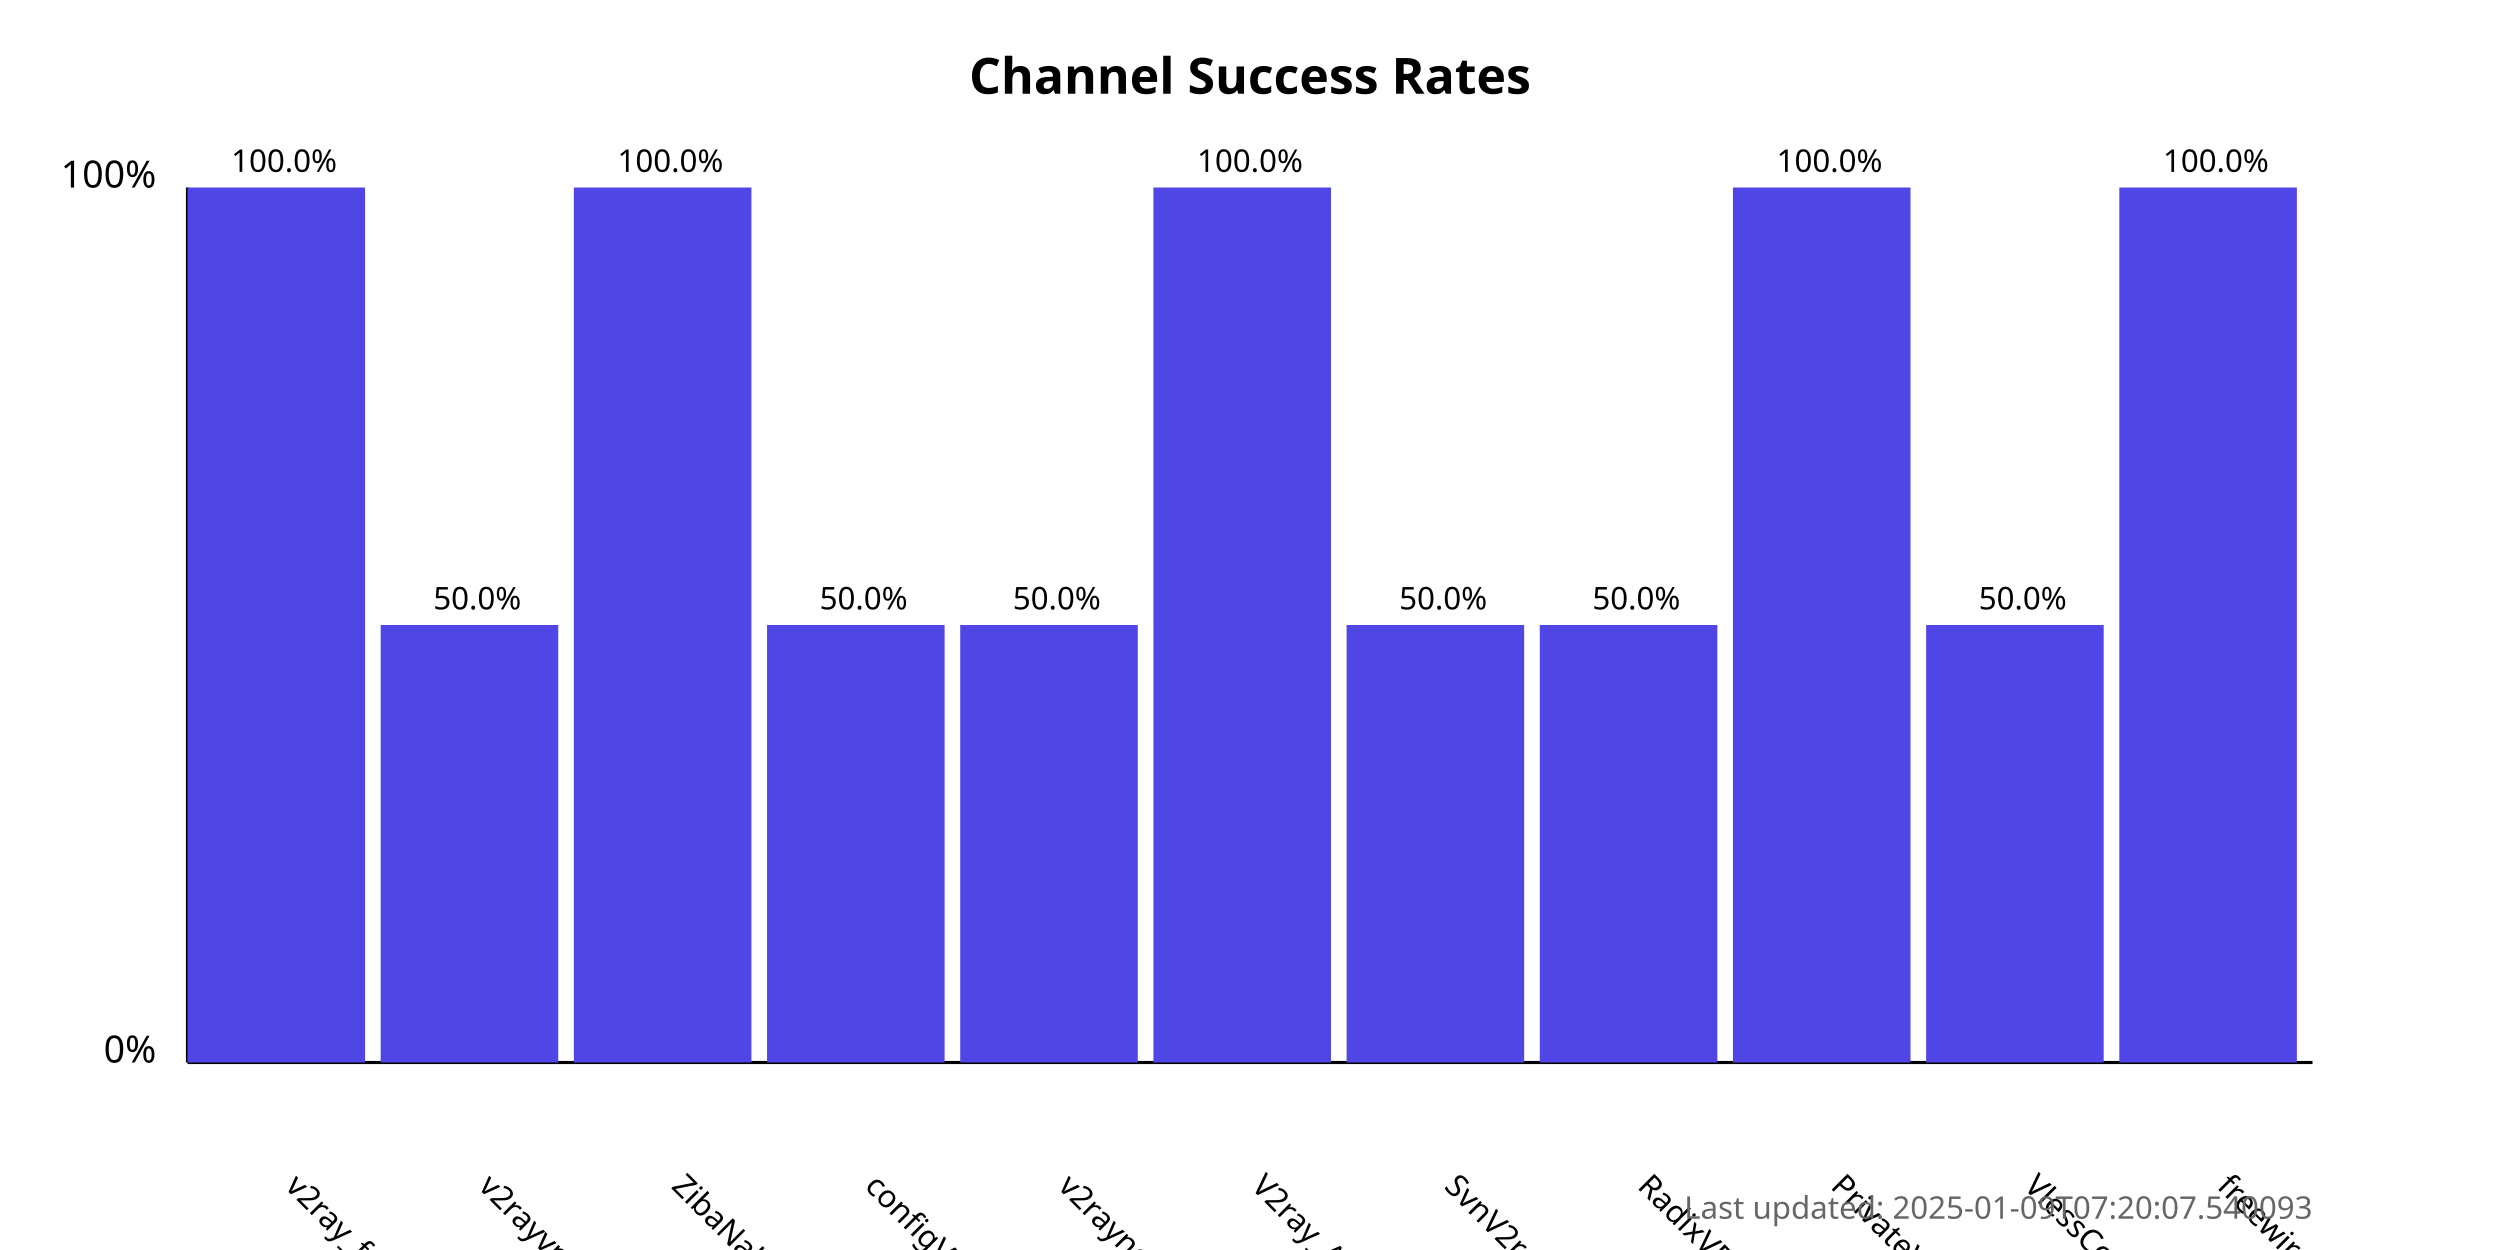
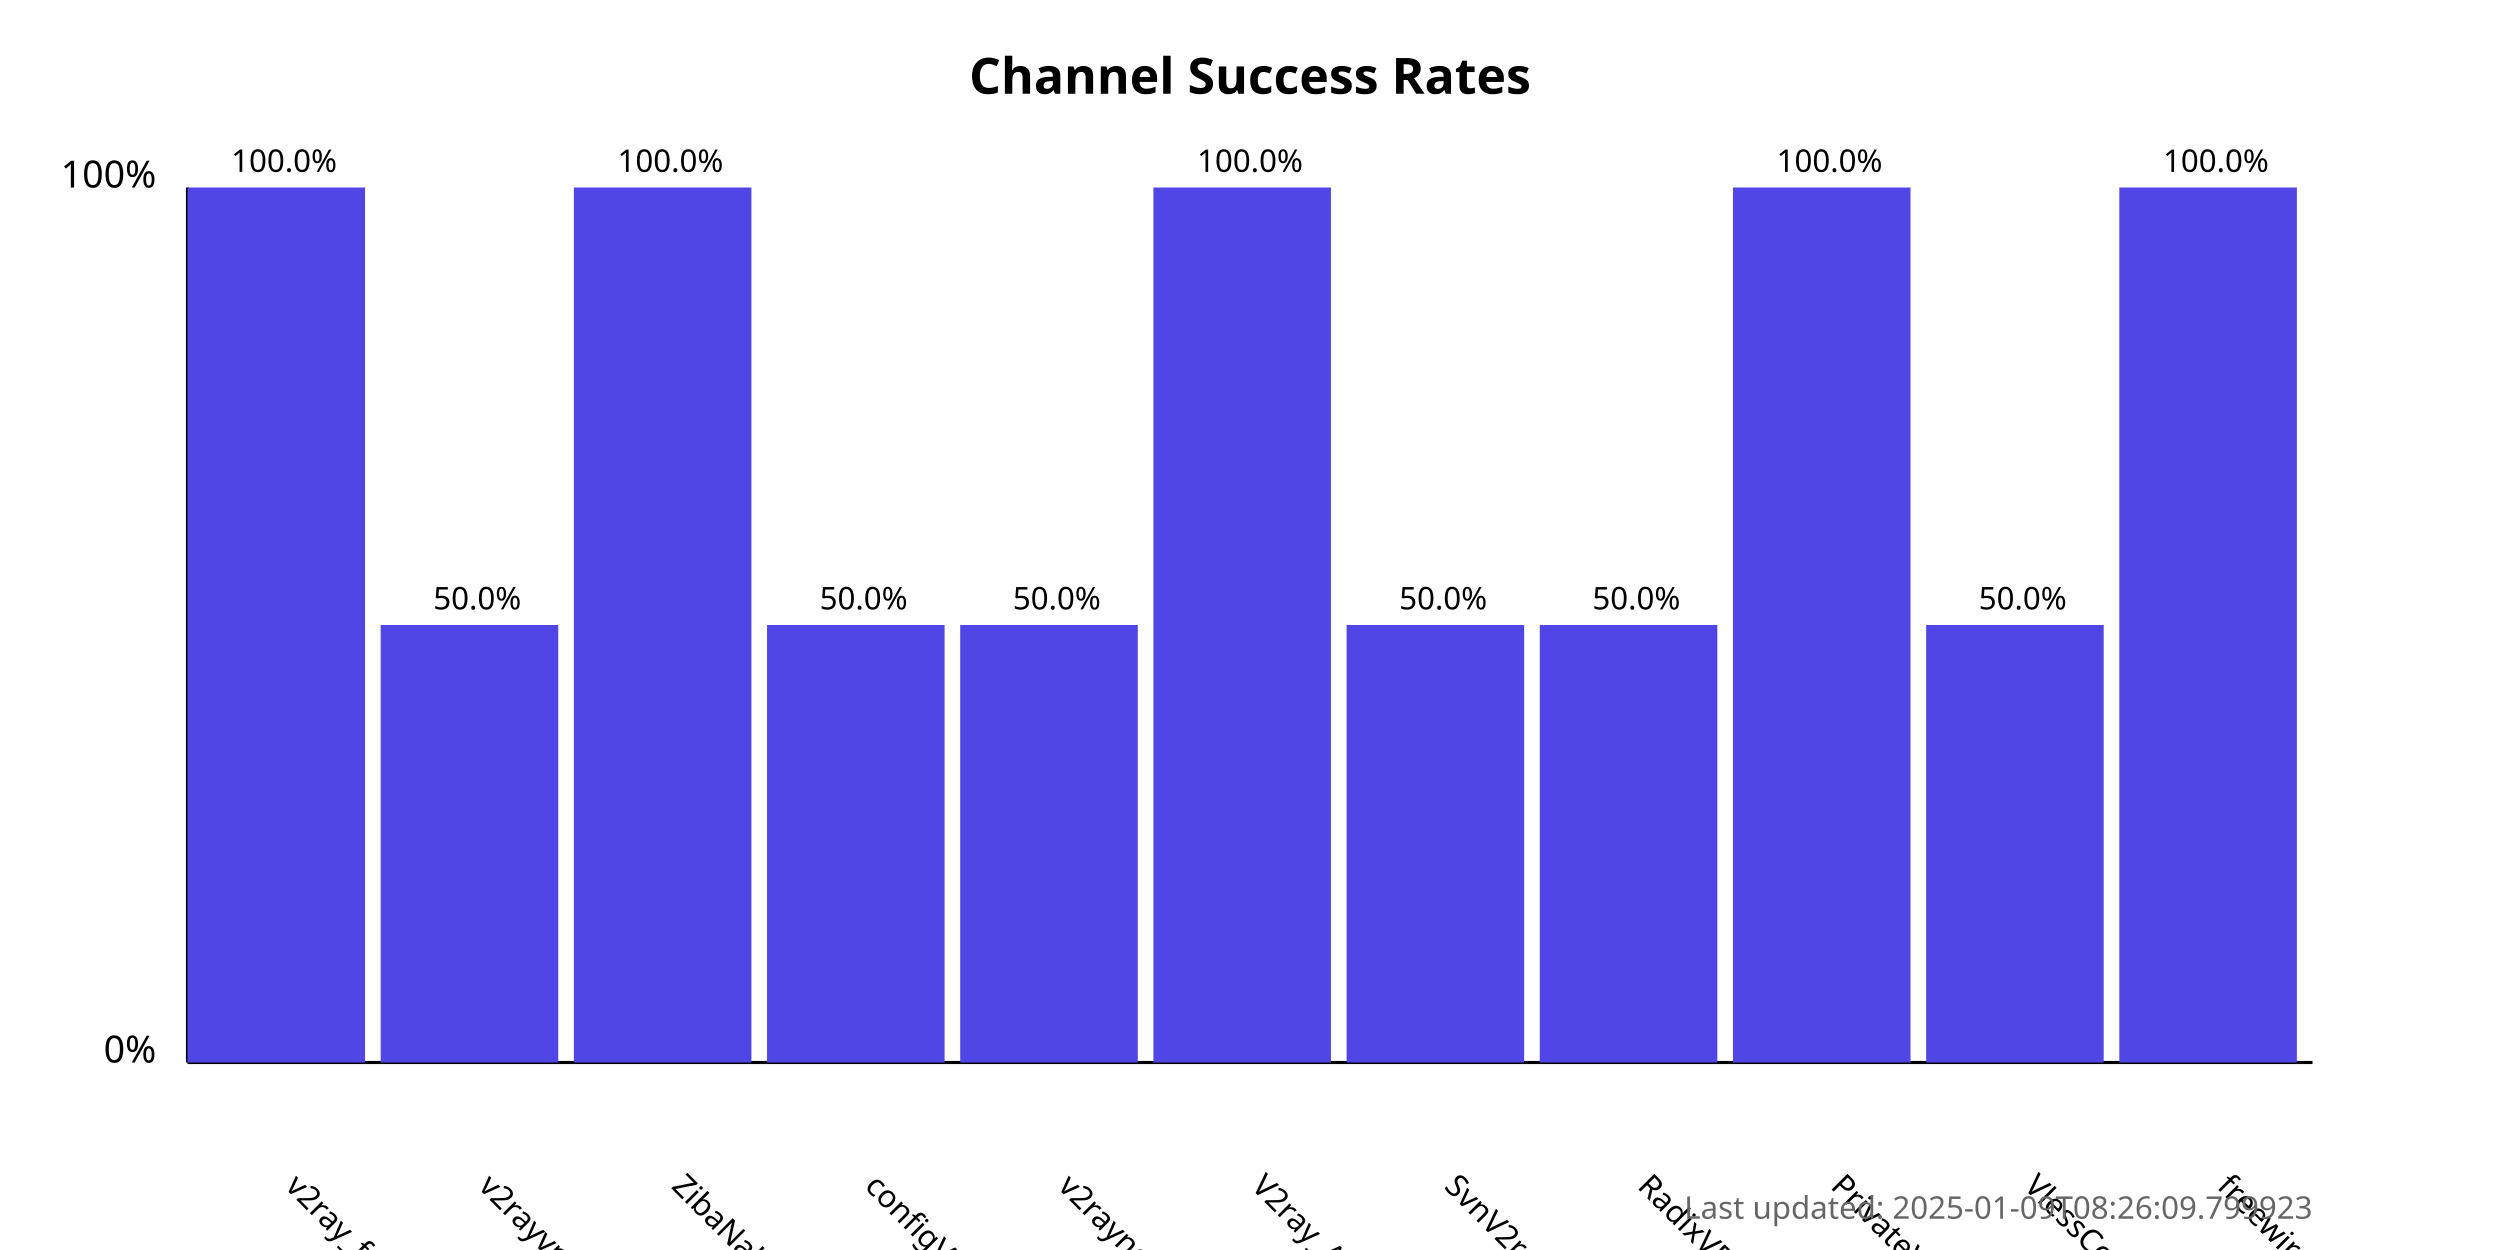
<svg xmlns="http://www.w3.org/2000/svg" width="800" height="400">
  <style>
            .chart-title { font: bold 16px sans-serif; }
            .axis-label { font: 12px sans-serif; }
            .tick-label { font: 10px sans-serif; }
            .bar { fill: #4f46e5; }
            .bar:hover { fill: #6366f1; }
            .timestamp { font: 10px sans-serif; fill: #666; }
        </style>
  <text x="400.0" y="30" text-anchor="middle" class="chart-title">
            Channel Success Rates
        </text>
  <line x1="60" y1="340" x2="60" y2="60" stroke="black" stroke-width="1" />
  <line x1="60" y1="340" x2="740" y2="340" stroke="black" stroke-width="1" />
  <text x="50" y="340" text-anchor="end" class="axis-label">0%</text>
  <text x="50" y="60" text-anchor="end" class="axis-label">100%</text>
  <g>
    <rect x="60" y="60.0" width="56.818" height="280.0" class="bar" />
    <text x="90.909" y="380" transform="rotate(45, 90.90909, 380)" text-anchor="start" class="tick-label">
                v2ray_free_conf
            </text>
    <text x="90.909" y="55.0" text-anchor="middle" class="tick-label">
                100.0%
            </text>
  </g>
  <g>
    <rect x="121.818" y="200.0" width="56.818" height="140.0" class="bar" />
    <text x="152.727" y="380" transform="rotate(45, 152.7273, 380)" text-anchor="start" class="tick-label">
                v2rayvpno
            </text>
    <text x="152.727" y="195.0" text-anchor="middle" class="tick-label">
                50.0%
            </text>
  </g>
  <g>
    <rect x="183.636" y="60.0" width="56.818" height="280.0" class="bar" />
    <text x="214.545" y="380" transform="rotate(45, 214.5455, 380)" text-anchor="start" class="tick-label">
                ZibaNabz
            </text>
    <text x="214.545" y="55.0" text-anchor="middle" class="tick-label">
                100.0%
            </text>
  </g>
  <g>
    <rect x="245.455" y="200.0" width="56.818" height="140.0" class="bar" />
    <text x="276.364" y="380" transform="rotate(45, 276.3636, 380)" text-anchor="start" class="tick-label">
                configV2rayForFree
            </text>
    <text x="276.364" y="195.0" text-anchor="middle" class="tick-label">
                50.0%
            </text>
  </g>
  <g>
    <rect x="307.273" y="200.0" width="56.818" height="140.0" class="bar" />
    <text x="338.182" y="380" transform="rotate(45, 338.1818, 380)" text-anchor="start" class="tick-label">
                v2rayngvpn
            </text>
    <text x="338.182" y="195.0" text-anchor="middle" class="tick-label">
                50.0%
            </text>
  </g>
  <g>
    <rect x="369.091" y="60.0" width="56.818" height="280.0" class="bar" />
    <text x="400.0" y="380" transform="rotate(45, 400.0, 380)" text-anchor="start" class="tick-label">
                V2ray_Alpha
            </text>
    <text x="400.0" y="55.0" text-anchor="middle" class="tick-label">
                100.0%
            </text>
  </g>
  <g>
    <rect x="430.909" y="200.0" width="56.818" height="140.0" class="bar" />
    <text x="461.818" y="380" transform="rotate(45, 461.8182, 380)" text-anchor="start" class="tick-label">
                SvnV2ray
            </text>
    <text x="461.818" y="195.0" text-anchor="middle" class="tick-label">
                50.0%
            </text>
  </g>
  <g>
    <rect x="492.727" y="200.0" width="56.818" height="140.0" class="bar" />
    <text x="523.636" y="380" transform="rotate(45, 523.6364, 380)" text-anchor="start" class="tick-label">
                RadixVPN
            </text>
    <text x="523.636" y="195.0" text-anchor="middle" class="tick-label">
                50.0%
            </text>
  </g>
  <g>
    <rect x="554.545" y="60.0" width="56.818" height="280.0" class="bar" />
    <text x="585.455" y="380" transform="rotate(45, 585.4545, 380)" text-anchor="start" class="tick-label">
                PrivateVPNs
            </text>
    <text x="585.455" y="55.0" text-anchor="middle" class="tick-label">
                100.0%
            </text>
  </g>
  <g>
    <rect x="616.364" y="200.0" width="56.818" height="140.0" class="bar" />
    <text x="647.273" y="380" transform="rotate(45, 647.2727, 380)" text-anchor="start" class="tick-label">
                VlessConfig
            </text>
    <text x="647.273" y="195.0" text-anchor="middle" class="tick-label">
                50.0%
            </text>
  </g>
  <g>
    <rect x="678.182" y="60.0" width="56.818" height="280.0" class="bar" />
    <text x="709.091" y="380" transform="rotate(45, 709.0909, 380)" text-anchor="start" class="tick-label">
                freewireguard
            </text>
    <text x="709.091" y="55.0" text-anchor="middle" class="tick-label">
                100.0%
            </text>
  </g>
  <text x="740" y="390" text-anchor="end" class="timestamp">
-             Last updated: 2025-01-09T07:20:07.540093
+             Last updated: 2025-01-09T08:26:09.799923
        </text>
</svg>
